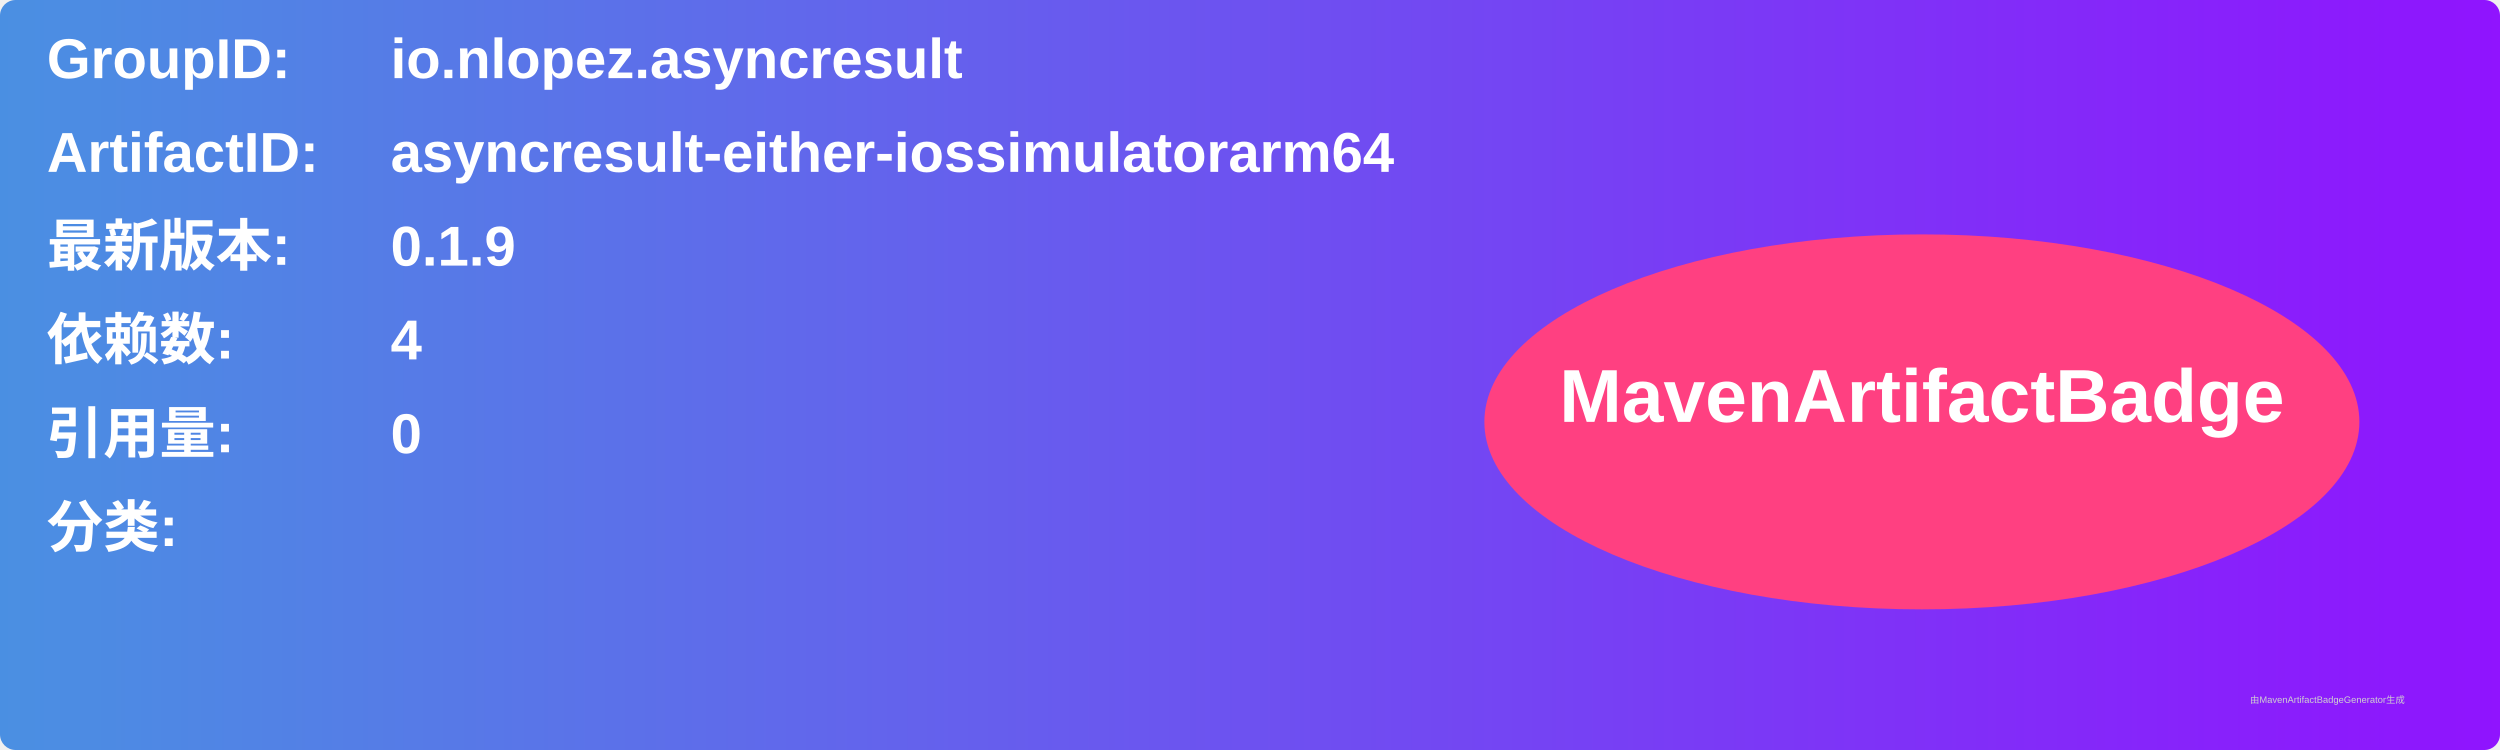
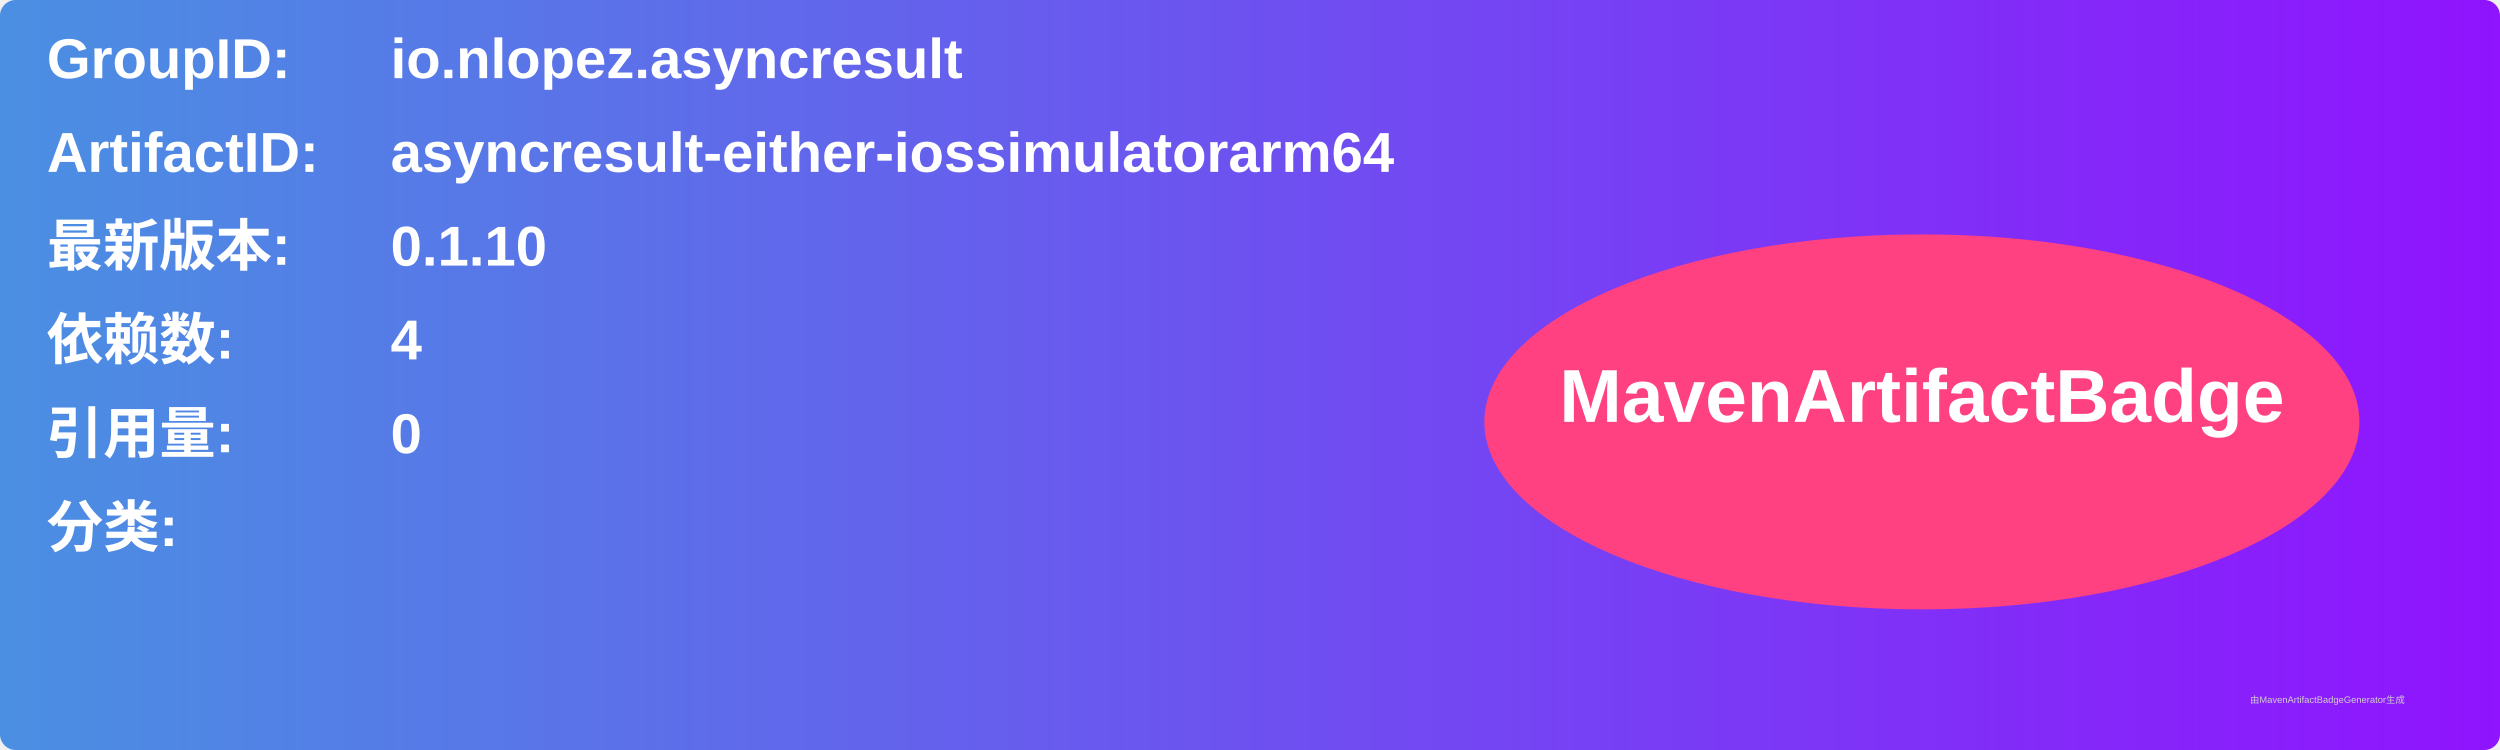
<svg xmlns="http://www.w3.org/2000/svg" width="800" height="240" viewBox="0 0 800 240">
  <linearGradient id="grad" x1="0%" y1="0%" x2="100%" y2="0%">
    <stop offset="0%" stop-color="#4a90e2" />
    <stop offset="100%" stop-color="#9013fe" />
  </linearGradient>
  <rect width="100%" height="100%" rx="5" ry="5" fill="url(#grad)" />
  <g transform="translate(15, 15)">
    <text x="0" y="10" font-family="Arial" font-size="18" fill="white" font-weight="bold" width="260">GroupID:</text>
    <text x="110" y="10" font-family="Arial" font-size="18" fill="white" font-weight="bold" width="460">io.nlopez.asyncresult</text>
    <text x="0" y="40" font-family="Arial" font-size="18" fill="white" font-weight="bold" width="260">ArtifactID:</text>
    <text x="110" y="40" font-family="Arial" font-size="18" fill="white" font-weight="bold" width="460">asyncresult-either-iossimulatorarm64</text>
    <text x="0" y="70" font-family="Arial" font-size="18" fill="white" font-weight="bold">最新版本:</text>
    <text x="110" y="70" font-family="Arial" font-size="18" fill="white" font-weight="bold">
-       <tspan font-weight="bold">0.1.9</tspan>
+       <tspan font-weight="bold">0.1.10</tspan>
    </text>
    <text x="0" y="100" font-family="Arial" font-size="18" fill="white" font-weight="bold">依赖数: </text>
    <text x="110" y="100" font-family="Arial" font-size="18" fill="white">
      <tspan font-weight="bold">4</tspan>
    </text>
    <text x="0" y="130" font-family="Arial" font-size="18" fill="white" font-weight="bold">引用量: </text>
    <text x="110" y="130" font-family="Arial" font-size="18" fill="white">
      <tspan font-weight="bold">0</tspan>
    </text>
    <text x="0" y="160" font-family="Arial" font-size="18" fill="white" font-weight="bold">分类:</text>
    <text x="10" y="190" font-family="Arial" font-size="10" fill="white">
      <tspan font-weight="bold" />
    </text>
    <ellipse cx="600" cy="120" rx="140" ry="60" fill="#ff4081" />
    <text x="600" y="120" text-anchor="middle" font-family="Arial" font-size="24" fill="white" font-weight="bold">MavenArtifactBadge</text>
  </g>
  <text x="720" y="225" font-family="Arial" font-size="3" fill="#d0d0d0">由MavenArtifactBadgeGenerator生成</text>
</svg>
